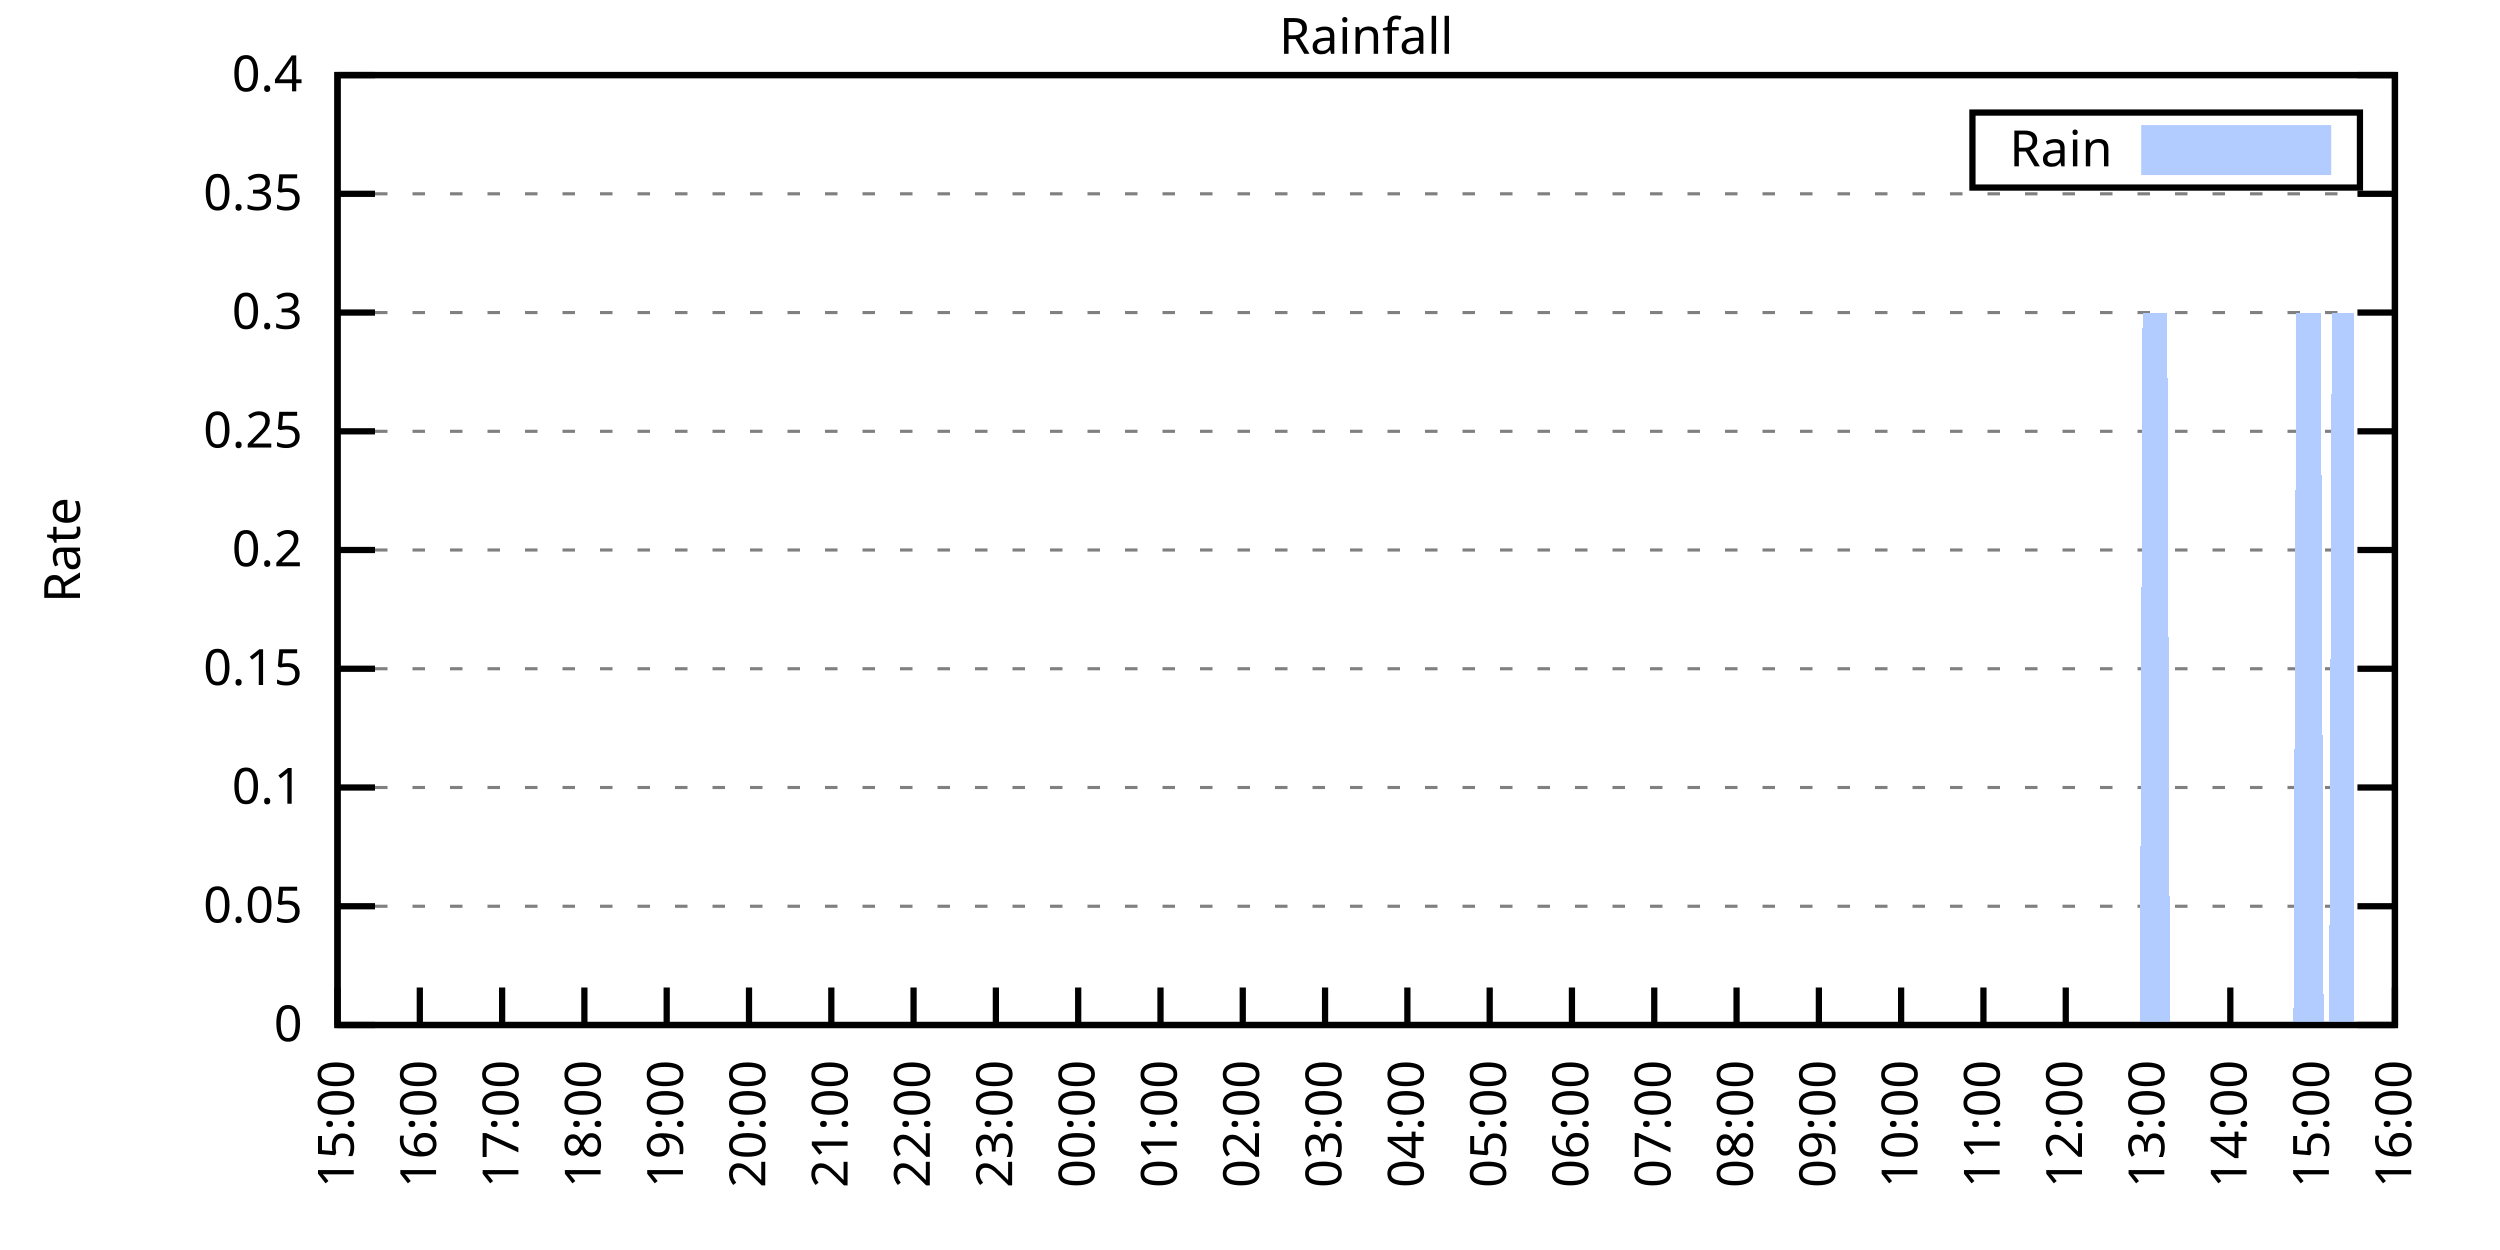
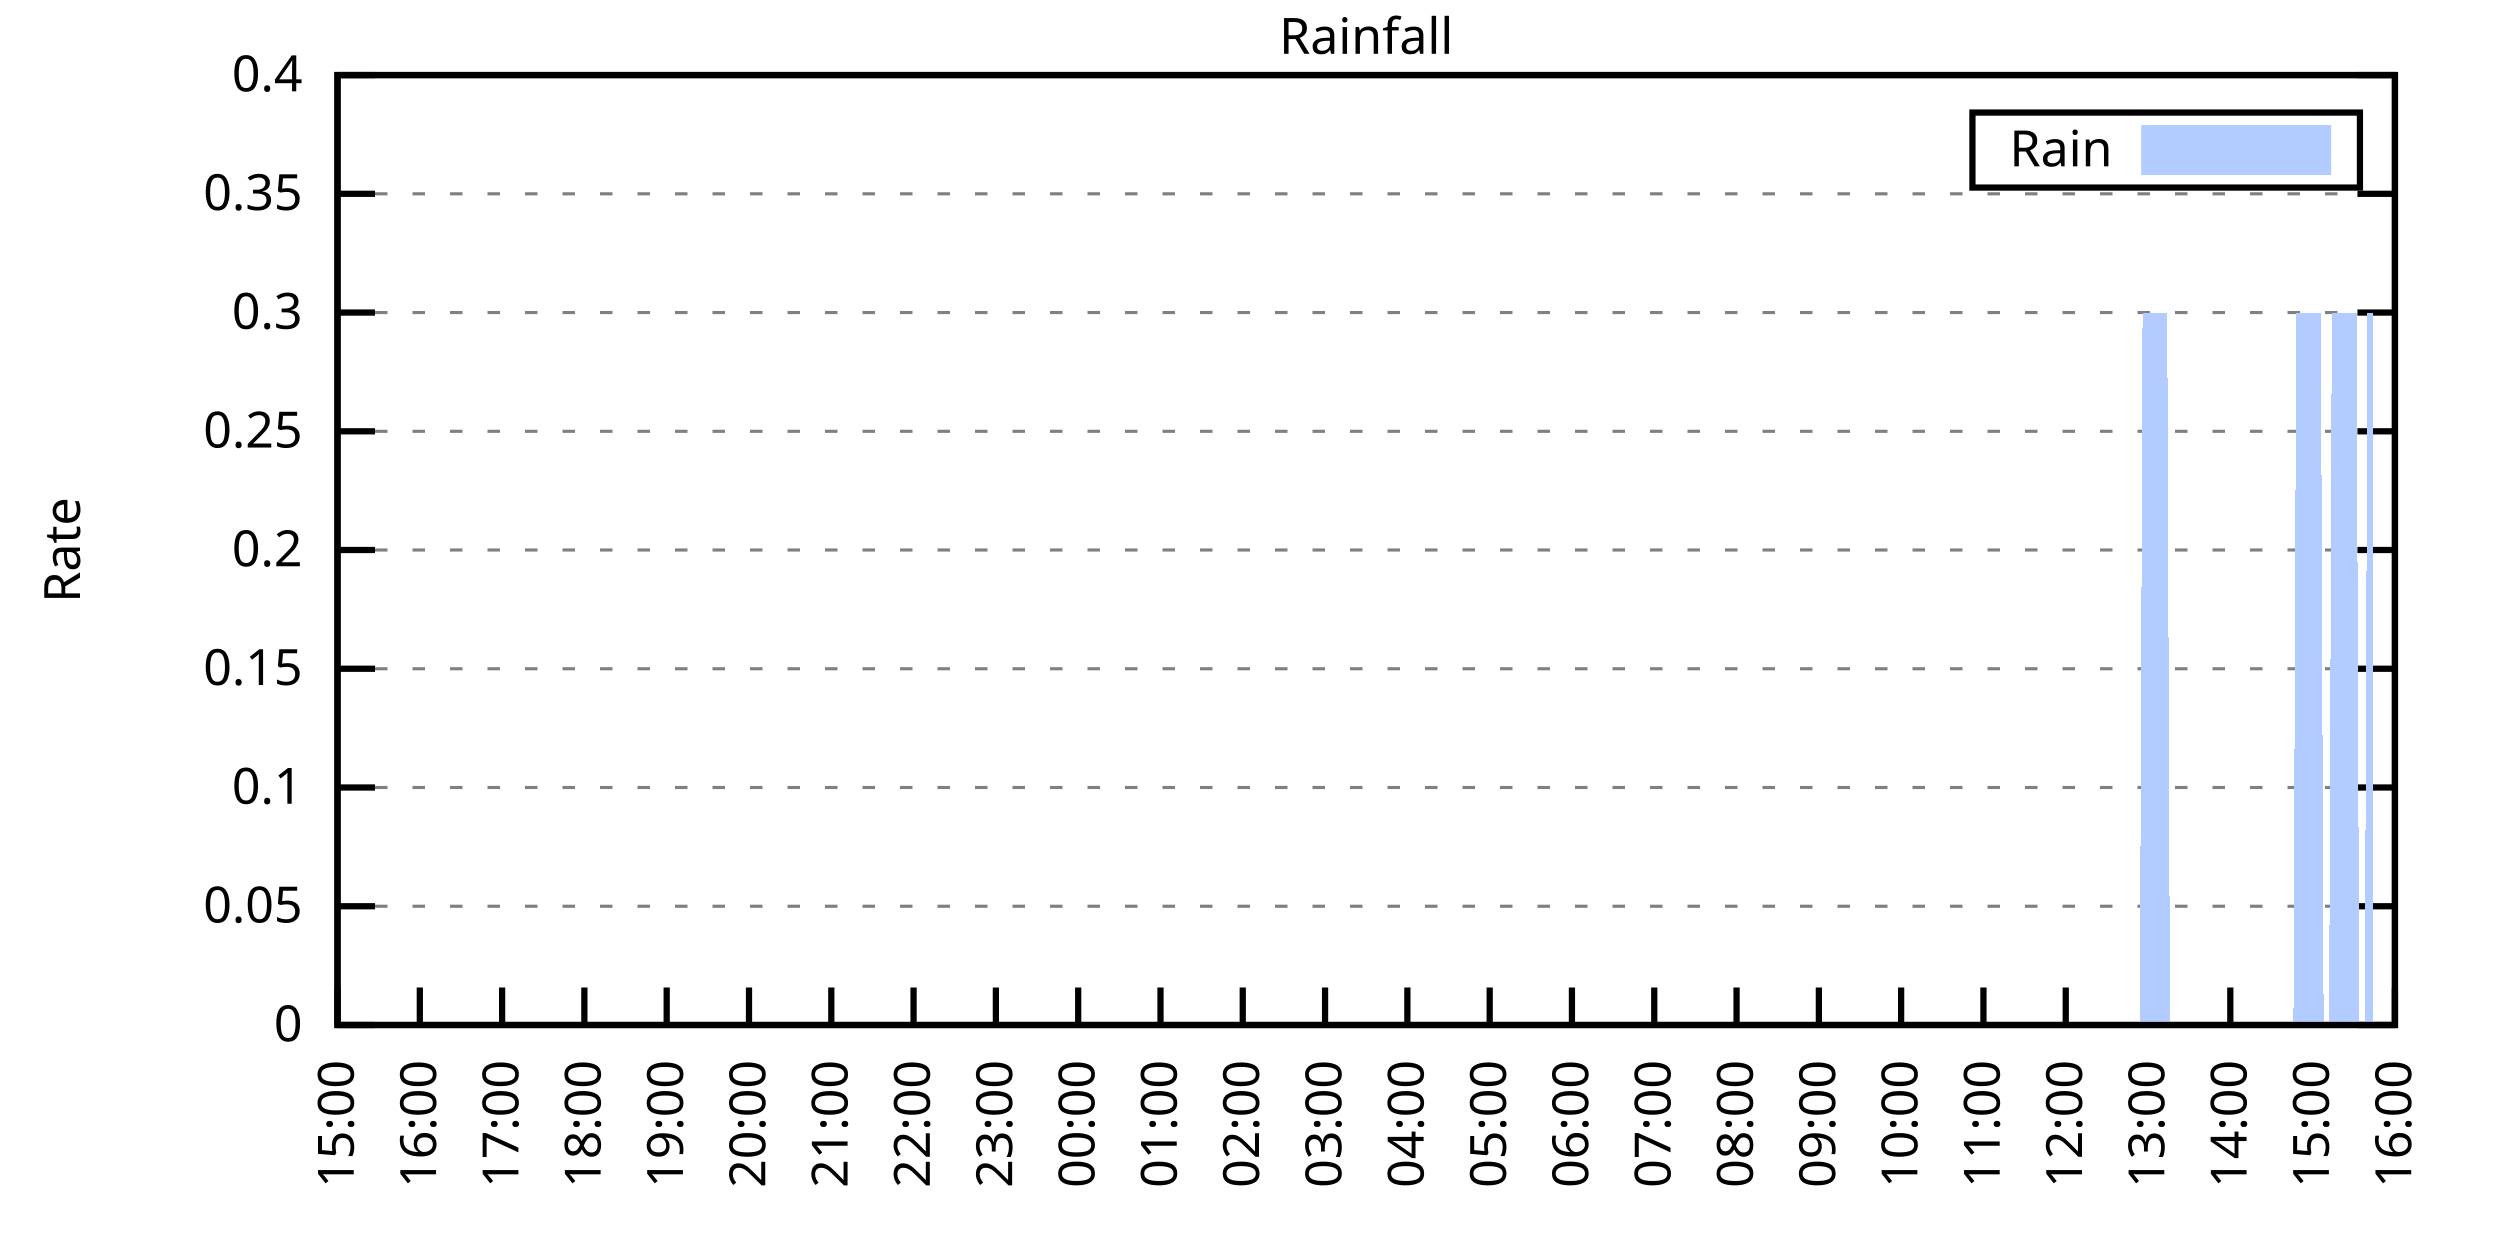
<svg xmlns="http://www.w3.org/2000/svg" xmlns:xlink="http://www.w3.org/1999/xlink" width="400" height="200" viewBox="0 0 400 200">
  <g id="gnuplot_canvas">
    <rect x="0" y="0" width="400" height="200" fill="none" />
    <defs>
      <circle id="gpDot" r="0.5" stroke-width="0.5" stroke="currentColor" />
      <path id="gpPt0" stroke-width="0.333" stroke="currentColor" d="M-1,0 h2 M0,-1 v2" />
      <path id="gpPt1" stroke-width="0.333" stroke="currentColor" d="M-1,-1 L1,1 M1,-1 L-1,1" />
      <path id="gpPt2" stroke-width="0.333" stroke="currentColor" d="M-1,0 L1,0 M0,-1 L0,1 M-1,-1 L1,1 M-1,1 L1,-1" />
      <rect id="gpPt3" stroke-width="0.333" stroke="currentColor" x="-1" y="-1" width="2" height="2" />
      <rect id="gpPt4" stroke-width="0.333" stroke="currentColor" fill="currentColor" x="-1" y="-1" width="2" height="2" />
      <circle id="gpPt5" stroke-width="0.333" stroke="currentColor" cx="0" cy="0" r="1" />
      <use xlink:href="#gpPt5" id="gpPt6" fill="currentColor" stroke="none" />
      <path id="gpPt7" stroke-width="0.333" stroke="currentColor" d="M0,-1.33 L-1.33,0.67 L1.33,0.67 z" />
      <use xlink:href="#gpPt7" id="gpPt8" fill="currentColor" stroke="none" />
      <use xlink:href="#gpPt7" id="gpPt9" stroke="currentColor" transform="rotate(180)" />
      <use xlink:href="#gpPt9" id="gpPt10" fill="currentColor" stroke="none" />
      <use xlink:href="#gpPt3" id="gpPt11" stroke="currentColor" transform="rotate(45)" />
      <use xlink:href="#gpPt11" id="gpPt12" fill="currentColor" stroke="none" />
      <path id="gpPt13" stroke-width="0.333" stroke="currentColor" d="M0,1.330 L1.265,0.411 L0.782,-1.067 L-0.782,-1.076 L-1.265,0.411 z" />
      <use xlink:href="#gpPt13" id="gpPt14" fill="currentColor" stroke="none" />
      <filter id="textbox" filterUnits="objectBoundingBox" x="0" y="0" height="1" width="1">
        <feFlood flood-color="white" flood-opacity="1" result="bgnd" />
        <feComposite in="SourceGraphic" in2="bgnd" operator="atop" />
      </filter>
      <filter id="greybox" filterUnits="objectBoundingBox" x="0" y="0" height="1" width="1">
        <feFlood flood-color="lightgrey" flood-opacity="1" result="grey" />
        <feComposite in="SourceGraphic" in2="grey" operator="atop" />
      </filter>
    </defs>
    <g fill="none" color="white" stroke="currentColor" stroke-width="1.00" stroke-linecap="butt" stroke-linejoin="miter">
</g>
    <g fill="none" color="black" stroke="currentColor" stroke-width="1.00" stroke-linecap="butt" stroke-linejoin="miter">
      <g stroke="none" shape-rendering="crispEdges">
        <polygon fill="rgb(255, 255, 255)" points="54.00,164.00 383.18,164.00 383.18,12.02 54.00,12.02 " />
      </g>
    </g>
    <g fill="none" color="black" stroke="currentColor" stroke-width="1.00" stroke-linecap="butt" stroke-linejoin="miter">
</g>
    <g fill="none" color="black" stroke="black" stroke-width="0.50" stroke-linecap="butt" stroke-linejoin="miter">
</g>
    <g fill="none" color="gray" stroke="currentColor" stroke-width="0.50" stroke-linecap="butt" stroke-linejoin="miter">
      <path stroke="gray" stroke-dasharray="2,4" class="gridline" d="M54.00,164.00 L383.19,164.00  " />
    </g>
    <g fill="none" color="gray" stroke="gray" stroke-width="1.00" stroke-linecap="butt" stroke-linejoin="miter">
</g>
    <g fill="none" color="black" stroke="currentColor" stroke-width="1.00" stroke-linecap="butt" stroke-linejoin="miter">
      <path stroke="black" d="M54.00,164.00 L60.00,164.00 M383.19,164.00 L377.19,164.00  " />
      <g transform="translate(48.40,166.60)" stroke="none" fill="black" font-family="Sans" font-size="8.00" text-anchor="end">
        <text>
          <tspan font-family="Sans"> 0</tspan>
        </text>
      </g>
    </g>
    <g fill="none" color="black" stroke="currentColor" stroke-width="1.00" stroke-linecap="butt" stroke-linejoin="miter">
</g>
    <g fill="none" color="black" stroke="black" stroke-width="0.50" stroke-linecap="butt" stroke-linejoin="miter">
</g>
    <g fill="none" color="gray" stroke="currentColor" stroke-width="0.50" stroke-linecap="butt" stroke-linejoin="miter">
      <path stroke="gray" stroke-dasharray="2,4" class="gridline" d="M54.00,145.00 L383.19,145.00  " />
    </g>
    <g fill="none" color="gray" stroke="gray" stroke-width="1.00" stroke-linecap="butt" stroke-linejoin="miter">
</g>
    <g fill="none" color="black" stroke="currentColor" stroke-width="1.00" stroke-linecap="butt" stroke-linejoin="miter">
      <path stroke="black" d="M54.00,145.00 L60.00,145.00 M383.19,145.00 L377.19,145.00  " />
      <g transform="translate(48.40,147.60)" stroke="none" fill="black" font-family="Sans" font-size="8.00" text-anchor="end">
        <text>
          <tspan font-family="Sans"> 0.05</tspan>
        </text>
      </g>
    </g>
    <g fill="none" color="black" stroke="currentColor" stroke-width="1.00" stroke-linecap="butt" stroke-linejoin="miter">
</g>
    <g fill="none" color="black" stroke="black" stroke-width="0.50" stroke-linecap="butt" stroke-linejoin="miter">
</g>
    <g fill="none" color="gray" stroke="currentColor" stroke-width="0.50" stroke-linecap="butt" stroke-linejoin="miter">
      <path stroke="gray" stroke-dasharray="2,4" class="gridline" d="M54.00,126.00 L383.19,126.00  " />
    </g>
    <g fill="none" color="gray" stroke="gray" stroke-width="1.00" stroke-linecap="butt" stroke-linejoin="miter">
</g>
    <g fill="none" color="black" stroke="currentColor" stroke-width="1.00" stroke-linecap="butt" stroke-linejoin="miter">
      <path stroke="black" d="M54.00,126.00 L60.00,126.00 M383.19,126.00 L377.19,126.00  " />
      <g transform="translate(48.40,128.60)" stroke="none" fill="black" font-family="Sans" font-size="8.00" text-anchor="end">
        <text>
          <tspan font-family="Sans"> 0.1</tspan>
        </text>
      </g>
    </g>
    <g fill="none" color="black" stroke="currentColor" stroke-width="1.00" stroke-linecap="butt" stroke-linejoin="miter">
</g>
    <g fill="none" color="black" stroke="black" stroke-width="0.50" stroke-linecap="butt" stroke-linejoin="miter">
</g>
    <g fill="none" color="gray" stroke="currentColor" stroke-width="0.50" stroke-linecap="butt" stroke-linejoin="miter">
      <path stroke="gray" stroke-dasharray="2,4" class="gridline" d="M54.00,107.00 L383.19,107.00  " />
    </g>
    <g fill="none" color="gray" stroke="gray" stroke-width="1.00" stroke-linecap="butt" stroke-linejoin="miter">
</g>
    <g fill="none" color="black" stroke="currentColor" stroke-width="1.00" stroke-linecap="butt" stroke-linejoin="miter">
      <path stroke="black" d="M54.00,107.00 L60.00,107.00 M383.19,107.00 L377.19,107.00  " />
      <g transform="translate(48.40,109.60)" stroke="none" fill="black" font-family="Sans" font-size="8.00" text-anchor="end">
        <text>
          <tspan font-family="Sans"> 0.15</tspan>
        </text>
      </g>
    </g>
    <g fill="none" color="black" stroke="currentColor" stroke-width="1.00" stroke-linecap="butt" stroke-linejoin="miter">
</g>
    <g fill="none" color="black" stroke="black" stroke-width="0.50" stroke-linecap="butt" stroke-linejoin="miter">
</g>
    <g fill="none" color="gray" stroke="currentColor" stroke-width="0.50" stroke-linecap="butt" stroke-linejoin="miter">
      <path stroke="gray" stroke-dasharray="2,4" class="gridline" d="M54.00,88.00 L383.19,88.00  " />
    </g>
    <g fill="none" color="gray" stroke="gray" stroke-width="1.00" stroke-linecap="butt" stroke-linejoin="miter">
</g>
    <g fill="none" color="black" stroke="currentColor" stroke-width="1.00" stroke-linecap="butt" stroke-linejoin="miter">
      <path stroke="black" d="M54.00,88.00 L60.00,88.00 M383.19,88.00 L377.19,88.00  " />
      <g transform="translate(48.40,90.60)" stroke="none" fill="black" font-family="Sans" font-size="8.00" text-anchor="end">
        <text>
          <tspan font-family="Sans"> 0.2</tspan>
        </text>
      </g>
    </g>
    <g fill="none" color="black" stroke="currentColor" stroke-width="1.00" stroke-linecap="butt" stroke-linejoin="miter">
</g>
    <g fill="none" color="black" stroke="black" stroke-width="0.50" stroke-linecap="butt" stroke-linejoin="miter">
</g>
    <g fill="none" color="gray" stroke="currentColor" stroke-width="0.50" stroke-linecap="butt" stroke-linejoin="miter">
      <path stroke="gray" stroke-dasharray="2,4" class="gridline" d="M54.00,69.01 L383.19,69.01  " />
    </g>
    <g fill="none" color="gray" stroke="gray" stroke-width="1.00" stroke-linecap="butt" stroke-linejoin="miter">
</g>
    <g fill="none" color="black" stroke="currentColor" stroke-width="1.00" stroke-linecap="butt" stroke-linejoin="miter">
      <path stroke="black" d="M54.00,69.01 L60.00,69.01 M383.19,69.01 L377.19,69.01  " />
      <g transform="translate(48.40,71.61)" stroke="none" fill="black" font-family="Sans" font-size="8.00" text-anchor="end">
        <text>
          <tspan font-family="Sans"> 0.25</tspan>
        </text>
      </g>
    </g>
    <g fill="none" color="black" stroke="currentColor" stroke-width="1.00" stroke-linecap="butt" stroke-linejoin="miter">
</g>
    <g fill="none" color="black" stroke="black" stroke-width="0.50" stroke-linecap="butt" stroke-linejoin="miter">
</g>
    <g fill="none" color="gray" stroke="currentColor" stroke-width="0.50" stroke-linecap="butt" stroke-linejoin="miter">
      <path stroke="gray" stroke-dasharray="2,4" class="gridline" d="M54.00,50.01 L383.19,50.01  " />
    </g>
    <g fill="none" color="gray" stroke="gray" stroke-width="1.00" stroke-linecap="butt" stroke-linejoin="miter">
</g>
    <g fill="none" color="black" stroke="currentColor" stroke-width="1.00" stroke-linecap="butt" stroke-linejoin="miter">
      <path stroke="black" d="M54.00,50.01 L60.00,50.01 M383.19,50.01 L377.19,50.01  " />
      <g transform="translate(48.40,52.61)" stroke="none" fill="black" font-family="Sans" font-size="8.00" text-anchor="end">
        <text>
          <tspan font-family="Sans"> 0.3</tspan>
        </text>
      </g>
    </g>
    <g fill="none" color="black" stroke="currentColor" stroke-width="1.00" stroke-linecap="butt" stroke-linejoin="miter">
</g>
    <g fill="none" color="black" stroke="black" stroke-width="0.50" stroke-linecap="butt" stroke-linejoin="miter">
</g>
    <g fill="none" color="gray" stroke="currentColor" stroke-width="0.50" stroke-linecap="butt" stroke-linejoin="miter">
      <path stroke="gray" stroke-dasharray="2,4" class="gridline" d="M54.00,31.01 L383.19,31.01  " />
    </g>
    <g fill="none" color="gray" stroke="gray" stroke-width="1.00" stroke-linecap="butt" stroke-linejoin="miter">
</g>
    <g fill="none" color="black" stroke="currentColor" stroke-width="1.00" stroke-linecap="butt" stroke-linejoin="miter">
      <path stroke="black" d="M54.00,31.01 L60.00,31.01 M383.19,31.01 L377.19,31.01  " />
      <g transform="translate(48.40,33.61)" stroke="none" fill="black" font-family="Sans" font-size="8.00" text-anchor="end">
        <text>
          <tspan font-family="Sans"> 0.35</tspan>
        </text>
      </g>
    </g>
    <g fill="none" color="black" stroke="currentColor" stroke-width="1.00" stroke-linecap="butt" stroke-linejoin="miter">
</g>
    <g fill="none" color="black" stroke="black" stroke-width="0.50" stroke-linecap="butt" stroke-linejoin="miter">
</g>
    <g fill="none" color="gray" stroke="currentColor" stroke-width="0.50" stroke-linecap="butt" stroke-linejoin="miter">
      <path stroke="gray" stroke-dasharray="2,4" class="gridline" d="M54.00,12.01 L383.19,12.01  " />
    </g>
    <g fill="none" color="gray" stroke="gray" stroke-width="1.00" stroke-linecap="butt" stroke-linejoin="miter">
</g>
    <g fill="none" color="black" stroke="currentColor" stroke-width="1.00" stroke-linecap="butt" stroke-linejoin="miter">
      <path stroke="black" d="M54.00,12.01 L60.00,12.01 M383.19,12.01 L377.19,12.01  " />
      <g transform="translate(48.40,14.61)" stroke="none" fill="black" font-family="Sans" font-size="8.00" text-anchor="end">
        <text>
          <tspan font-family="Sans"> 0.4</tspan>
        </text>
      </g>
    </g>
    <g fill="none" color="black" stroke="currentColor" stroke-width="1.00" stroke-linecap="butt" stroke-linejoin="miter">
      <path stroke="black" d="M54.00,164.00 L54.00,158.00  " />
      <g transform="translate(56.60,169.60) rotate(270.00)" stroke="none" fill="black" font-family="Sans" font-size="8.00" text-anchor="end">
        <text>
          <tspan font-family="Sans">15:00</tspan>
        </text>
      </g>
    </g>
    <g fill="none" color="black" stroke="currentColor" stroke-width="1.00" stroke-linecap="butt" stroke-linejoin="miter">
      <path stroke="black" d="M67.17,164.00 L67.17,158.00  " />
      <g transform="translate(69.77,169.60) rotate(270.00)" stroke="none" fill="black" font-family="Sans" font-size="8.00" text-anchor="end">
        <text>
          <tspan font-family="Sans">16:00</tspan>
        </text>
      </g>
    </g>
    <g fill="none" color="black" stroke="currentColor" stroke-width="1.00" stroke-linecap="butt" stroke-linejoin="miter">
      <path stroke="black" d="M80.34,164.00 L80.34,158.00  " />
      <g transform="translate(82.94,169.60) rotate(270.00)" stroke="none" fill="black" font-family="Sans" font-size="8.00" text-anchor="end">
        <text>
          <tspan font-family="Sans">17:00</tspan>
        </text>
      </g>
    </g>
    <g fill="none" color="black" stroke="currentColor" stroke-width="1.00" stroke-linecap="butt" stroke-linejoin="miter">
      <path stroke="black" d="M93.50,164.00 L93.50,158.00  " />
      <g transform="translate(96.10,169.60) rotate(270.00)" stroke="none" fill="black" font-family="Sans" font-size="8.00" text-anchor="end">
        <text>
          <tspan font-family="Sans">18:00</tspan>
        </text>
      </g>
    </g>
    <g fill="none" color="black" stroke="currentColor" stroke-width="1.00" stroke-linecap="butt" stroke-linejoin="miter">
      <path stroke="black" d="M106.67,164.00 L106.67,158.00  " />
      <g transform="translate(109.27,169.60) rotate(270.00)" stroke="none" fill="black" font-family="Sans" font-size="8.00" text-anchor="end">
        <text>
          <tspan font-family="Sans">19:00</tspan>
        </text>
      </g>
    </g>
    <g fill="none" color="black" stroke="currentColor" stroke-width="1.00" stroke-linecap="butt" stroke-linejoin="miter">
      <path stroke="black" d="M119.84,164.00 L119.84,158.00  " />
      <g transform="translate(122.44,169.60) rotate(270.00)" stroke="none" fill="black" font-family="Sans" font-size="8.00" text-anchor="end">
        <text>
          <tspan font-family="Sans">20:00</tspan>
        </text>
      </g>
    </g>
    <g fill="none" color="black" stroke="currentColor" stroke-width="1.00" stroke-linecap="butt" stroke-linejoin="miter">
      <path stroke="black" d="M133.01,164.00 L133.01,158.00  " />
      <g transform="translate(135.61,169.60) rotate(270.00)" stroke="none" fill="black" font-family="Sans" font-size="8.00" text-anchor="end">
        <text>
          <tspan font-family="Sans">21:00</tspan>
        </text>
      </g>
    </g>
    <g fill="none" color="black" stroke="currentColor" stroke-width="1.00" stroke-linecap="butt" stroke-linejoin="miter">
      <path stroke="black" d="M146.17,164.00 L146.17,158.00  " />
      <g transform="translate(148.77,169.60) rotate(270.00)" stroke="none" fill="black" font-family="Sans" font-size="8.00" text-anchor="end">
        <text>
          <tspan font-family="Sans">22:00</tspan>
        </text>
      </g>
    </g>
    <g fill="none" color="black" stroke="currentColor" stroke-width="1.00" stroke-linecap="butt" stroke-linejoin="miter">
      <path stroke="black" d="M159.34,164.00 L159.34,158.00  " />
      <g transform="translate(161.94,169.60) rotate(270.00)" stroke="none" fill="black" font-family="Sans" font-size="8.00" text-anchor="end">
        <text>
          <tspan font-family="Sans">23:00</tspan>
        </text>
      </g>
    </g>
    <g fill="none" color="black" stroke="currentColor" stroke-width="1.00" stroke-linecap="butt" stroke-linejoin="miter">
      <path stroke="black" d="M172.51,164.00 L172.51,158.00  " />
      <g transform="translate(175.11,169.60) rotate(270.00)" stroke="none" fill="black" font-family="Sans" font-size="8.00" text-anchor="end">
        <text>
          <tspan font-family="Sans">00:00</tspan>
        </text>
      </g>
    </g>
    <g fill="none" color="black" stroke="currentColor" stroke-width="1.00" stroke-linecap="butt" stroke-linejoin="miter">
      <path stroke="black" d="M185.68,164.00 L185.68,158.00  " />
      <g transform="translate(188.28,169.60) rotate(270.00)" stroke="none" fill="black" font-family="Sans" font-size="8.00" text-anchor="end">
        <text>
          <tspan font-family="Sans">01:00</tspan>
        </text>
      </g>
    </g>
    <g fill="none" color="black" stroke="currentColor" stroke-width="1.00" stroke-linecap="butt" stroke-linejoin="miter">
      <path stroke="black" d="M198.84,164.00 L198.84,158.00  " />
      <g transform="translate(201.44,169.60) rotate(270.00)" stroke="none" fill="black" font-family="Sans" font-size="8.00" text-anchor="end">
        <text>
          <tspan font-family="Sans">02:00</tspan>
        </text>
      </g>
    </g>
    <g fill="none" color="black" stroke="currentColor" stroke-width="1.00" stroke-linecap="butt" stroke-linejoin="miter">
      <path stroke="black" d="M212.01,164.00 L212.01,158.00  " />
      <g transform="translate(214.61,169.60) rotate(270.00)" stroke="none" fill="black" font-family="Sans" font-size="8.00" text-anchor="end">
        <text>
          <tspan font-family="Sans">03:00</tspan>
        </text>
      </g>
    </g>
    <g fill="none" color="black" stroke="currentColor" stroke-width="1.00" stroke-linecap="butt" stroke-linejoin="miter">
      <path stroke="black" d="M225.18,164.00 L225.18,158.00  " />
      <g transform="translate(227.78,169.60) rotate(270.00)" stroke="none" fill="black" font-family="Sans" font-size="8.00" text-anchor="end">
        <text>
          <tspan font-family="Sans">04:00</tspan>
        </text>
      </g>
    </g>
    <g fill="none" color="black" stroke="currentColor" stroke-width="1.00" stroke-linecap="butt" stroke-linejoin="miter">
      <path stroke="black" d="M238.35,164.00 L238.35,158.00  " />
      <g transform="translate(240.95,169.60) rotate(270.00)" stroke="none" fill="black" font-family="Sans" font-size="8.00" text-anchor="end">
        <text>
          <tspan font-family="Sans">05:00</tspan>
        </text>
      </g>
    </g>
    <g fill="none" color="black" stroke="currentColor" stroke-width="1.00" stroke-linecap="butt" stroke-linejoin="miter">
      <path stroke="black" d="M251.51,164.00 L251.51,158.00  " />
      <g transform="translate(254.11,169.60) rotate(270.00)" stroke="none" fill="black" font-family="Sans" font-size="8.00" text-anchor="end">
        <text>
          <tspan font-family="Sans">06:00</tspan>
        </text>
      </g>
    </g>
    <g fill="none" color="black" stroke="currentColor" stroke-width="1.00" stroke-linecap="butt" stroke-linejoin="miter">
      <path stroke="black" d="M264.68,164.00 L264.68,158.00  " />
      <g transform="translate(267.28,169.60) rotate(270.00)" stroke="none" fill="black" font-family="Sans" font-size="8.00" text-anchor="end">
        <text>
          <tspan font-family="Sans">07:00</tspan>
        </text>
      </g>
    </g>
    <g fill="none" color="black" stroke="currentColor" stroke-width="1.00" stroke-linecap="butt" stroke-linejoin="miter">
      <path stroke="black" d="M277.85,164.00 L277.85,158.00  " />
      <g transform="translate(280.45,169.60) rotate(270.00)" stroke="none" fill="black" font-family="Sans" font-size="8.00" text-anchor="end">
        <text>
          <tspan font-family="Sans">08:00</tspan>
        </text>
      </g>
    </g>
    <g fill="none" color="black" stroke="currentColor" stroke-width="1.00" stroke-linecap="butt" stroke-linejoin="miter">
      <path stroke="black" d="M291.02,164.00 L291.02,158.00  " />
      <g transform="translate(293.62,169.60) rotate(270.00)" stroke="none" fill="black" font-family="Sans" font-size="8.00" text-anchor="end">
        <text>
          <tspan font-family="Sans">09:00</tspan>
        </text>
      </g>
    </g>
    <g fill="none" color="black" stroke="currentColor" stroke-width="1.00" stroke-linecap="butt" stroke-linejoin="miter">
      <path stroke="black" d="M304.18,164.00 L304.18,158.00  " />
      <g transform="translate(306.78,169.60) rotate(270.00)" stroke="none" fill="black" font-family="Sans" font-size="8.00" text-anchor="end">
        <text>
          <tspan font-family="Sans">10:00</tspan>
        </text>
      </g>
    </g>
    <g fill="none" color="black" stroke="currentColor" stroke-width="1.00" stroke-linecap="butt" stroke-linejoin="miter">
      <path stroke="black" d="M317.35,164.00 L317.35,158.00  " />
      <g transform="translate(319.95,169.60) rotate(270.00)" stroke="none" fill="black" font-family="Sans" font-size="8.00" text-anchor="end">
        <text>
          <tspan font-family="Sans">11:00</tspan>
        </text>
      </g>
    </g>
    <g fill="none" color="black" stroke="currentColor" stroke-width="1.00" stroke-linecap="butt" stroke-linejoin="miter">
      <path stroke="black" d="M330.52,164.00 L330.52,158.00  " />
      <g transform="translate(333.12,169.60) rotate(270.00)" stroke="none" fill="black" font-family="Sans" font-size="8.00" text-anchor="end">
        <text>
          <tspan font-family="Sans">12:00</tspan>
        </text>
      </g>
    </g>
    <g fill="none" color="black" stroke="currentColor" stroke-width="1.00" stroke-linecap="butt" stroke-linejoin="miter">
      <path stroke="black" d="M343.69,164.00 L343.69,158.00  " />
      <g transform="translate(346.29,169.60) rotate(270.00)" stroke="none" fill="black" font-family="Sans" font-size="8.00" text-anchor="end">
        <text>
          <tspan font-family="Sans">13:00</tspan>
        </text>
      </g>
    </g>
    <g fill="none" color="black" stroke="currentColor" stroke-width="1.00" stroke-linecap="butt" stroke-linejoin="miter">
      <path stroke="black" d="M356.85,164.00 L356.85,158.00  " />
      <g transform="translate(359.45,169.60) rotate(270.00)" stroke="none" fill="black" font-family="Sans" font-size="8.00" text-anchor="end">
        <text>
          <tspan font-family="Sans">14:00</tspan>
        </text>
      </g>
    </g>
    <g fill="none" color="black" stroke="currentColor" stroke-width="1.00" stroke-linecap="butt" stroke-linejoin="miter">
      <path stroke="black" d="M370.02,164.00 L370.02,158.00  " />
      <g transform="translate(372.62,169.60) rotate(270.00)" stroke="none" fill="black" font-family="Sans" font-size="8.00" text-anchor="end">
        <text>
          <tspan font-family="Sans">15:00</tspan>
        </text>
      </g>
    </g>
    <g fill="none" color="black" stroke="currentColor" stroke-width="1.00" stroke-linecap="butt" stroke-linejoin="miter">
      <path stroke="black" d="M383.19,164.00 L383.19,158.00  " />
      <g transform="translate(385.79,169.60) rotate(270.00)" stroke="none" fill="black" font-family="Sans" font-size="8.00" text-anchor="end">
        <text>
          <tspan font-family="Sans">16:00</tspan>
        </text>
      </g>
    </g>
    <g fill="none" color="black" stroke="currentColor" stroke-width="1.00" stroke-linecap="butt" stroke-linejoin="miter">
</g>
    <g fill="none" color="black" stroke="currentColor" stroke-width="1.00" stroke-linecap="butt" stroke-linejoin="miter">
      <path stroke="black" d="M54.00,12.01 L54.00,164.00 L383.19,164.00 L383.19,12.01 L54.00,12.01 Z  " />
    </g>
    <g fill="none" color="black" stroke="currentColor" stroke-width="1.00" stroke-linecap="butt" stroke-linejoin="miter">
</g>
    <g fill="none" color="black" stroke="currentColor" stroke-width="1.00" stroke-linecap="butt" stroke-linejoin="miter">
      <path stroke="black" d="M315.59,30.01 L315.59,18.01 L377.59,18.01 L377.59,30.01 L315.59,30.01 Z  " />
    </g>
    <g id="Rainfall_plot_1">
      <g fill="none" color="white" stroke="black" stroke-width="2.00" stroke-linecap="butt" stroke-linejoin="miter">
</g>
      <g fill="none" color="black" stroke="currentColor" stroke-width="2.00" stroke-linecap="butt" stroke-linejoin="miter">
        <g transform="translate(337.99,26.61)" stroke="none" fill="black" font-family="Sans" font-size="8.00" text-anchor="end">
          <text>
            <tspan font-family="Sans">Rain</tspan>
          </text>
        </g>
      </g>
      <g fill="none" color="black" stroke="currentColor" stroke-width="2.00" stroke-linecap="butt" stroke-linejoin="miter">
        <g stroke="none" shape-rendering="crispEdges">
          <polygon fill="rgb(178, 204, 255)" points="343.59,27.01 371.99,27.01 371.99,21.01 343.59,21.01 " />
        </g>
        <path stroke="rgb(178, 204, 255)" d="M343.59,27.01 L371.99,27.01 L371.99,21.01 L343.59,21.01 L343.59,27.01 Z  " />
      </g>
      <g fill="none" color="black" stroke="currentColor" stroke-width="2.00" stroke-linecap="butt" stroke-linejoin="miter">
        <g stroke="none" shape-rendering="crispEdges">
-           <polygon fill="rgb(178, 204, 255)" points="61.02,164.00 61.46,164.00 61.90,164.00 62.34,164.00 62.78,164.00 63.22,164.00 63.66,164.00 64.10,164.00 64.53,164.00 64.97,164.00 65.41,164.00 65.85,164.00 66.29,164.00 66.73,164.00 67.17,164.00 67.61,164.00 68.05,164.00 68.48,164.00 68.92,164.00 69.36,164.00 69.80,164.00 70.24,164.00 70.68,164.00 71.12,164.00 71.56,164.00 72.00,164.00 72.43,164.00 72.87,164.00 73.31,164.00 73.75,164.00 74.19,164.00 74.63,164.00 75.07,164.00 75.51,164.00 75.95,164.00 76.38,164.00 76.82,164.00 77.26,164.00 77.70,164.00 78.14,164.00 78.58,164.00 79.02,164.00 79.46,164.00 79.90,164.00 80.34,164.00 80.77,164.00 81.21,164.00 81.65,164.00 82.09,164.00 82.53,164.00 82.97,164.00 83.41,164.00 83.85,164.00 84.29,164.00 84.72,164.00 85.16,164.00 85.60,164.00 86.04,164.00 86.48,164.00 86.92,164.00 87.36,164.00 87.80,164.00 88.24,164.00 88.67,164.00 89.11,164.00 89.55,164.00 89.99,164.00 90.43,164.00 90.87,164.00 91.31,164.00 91.75,164.00 92.19,164.00 92.62,164.00 93.06,164.00 93.50,164.00 93.94,164.00 94.38,164.00 94.82,164.00 95.26,164.00 95.70,164.00 96.14,164.00 96.58,164.00 97.01,164.00 97.45,164.00 97.89,164.00 98.33,164.00 98.77,164.00 99.21,164.00 99.65,164.00 100.09,164.00 100.53,164.00 100.96,164.00 101.40,164.00 101.84,164.00 102.28,164.00 102.72,164.00 103.16,164.00 103.60,164.00 104.04,164.00 104.48,164.00 104.91,164.00 105.35,164.00 105.79,164.00 106.23,164.00 106.67,164.00 107.11,164.00 107.55,164.00 107.99,164.00 108.43,164.00 108.87,164.00 109.30,164.00 109.74,164.00 110.18,164.00 110.62,164.00 111.06,164.00 111.50,164.00 111.94,164.00 112.38,164.00 112.82,164.00 113.25,164.00 113.69,164.00 114.13,164.00 114.57,164.00 115.01,164.00 115.45,164.00 115.89,164.00 116.33,164.00 116.77,164.00 117.20,164.00 117.64,164.00 118.08,164.00 118.52,164.00 118.96,164.00 119.40,164.00 119.84,164.00 120.28,164.00 120.72,164.00 121.15,164.00 121.59,164.00 122.03,164.00 122.47,164.00 122.91,164.00 123.35,164.00 123.79,164.00 124.23,164.00 124.67,164.00 125.11,164.00 125.54,164.00 125.98,164.00 126.42,164.00 126.86,164.00 127.30,164.00 127.74,164.00 128.18,164.00 128.62,164.00 129.06,164.00 129.49,164.00 129.93,164.00 130.37,164.00 130.81,164.00 131.25,164.00 131.69,164.00 132.13,164.00 132.57,164.00 133.01,164.00 133.44,164.00 133.88,164.00 134.32,164.00 134.76,164.00 135.20,164.00 135.64,164.00 136.08,164.00 136.52,164.00 136.96,164.00 137.39,164.00 137.83,164.00 138.27,164.00 138.71,164.00 139.15,164.00 139.59,164.00 140.03,164.00 140.47,164.00 140.91,164.00 141.35,164.00 141.78,164.00 142.22,164.00 142.66,164.00 143.10,164.00 143.54,164.00 143.98,164.00 144.42,164.00 144.86,164.00 145.30,164.00 145.73,164.00 146.17,164.00 146.61,164.00 147.05,164.00 147.49,164.00 147.93,164.00 148.37,164.00 148.81,164.00 149.25,164.00 149.68,164.00 150.12,164.00 150.56,164.00 151.00,164.00 151.44,164.00 151.88,164.00 152.32,164.00 152.76,164.00 153.20,164.00 153.63,164.00 154.07,164.00 154.51,164.00 154.95,164.00 155.39,164.00 155.83,164.00 156.27,164.00 156.71,164.00 157.15,164.00 157.59,164.00 158.02,164.00 158.46,164.00 158.90,164.00 159.34,164.00 159.78,164.00 160.22,164.00 160.66,164.00 161.10,164.00 161.54,164.00 161.97,164.00 162.41,164.00 162.85,164.00 163.29,164.00 163.73,164.00 164.17,164.00 164.61,164.00 165.05,164.00 165.49,164.00 165.92,164.00 166.36,164.00 166.80,164.00 167.24,164.00 167.68,164.00 168.12,164.00 168.56,164.00 169.00,164.00 169.44,164.00 169.87,164.00 170.31,164.00 170.75,164.00 171.19,164.00 171.63,164.00 172.07,164.00 172.51,164.00 172.95,164.00 173.39,164.00 173.83,164.00 174.26,164.00 174.70,164.00 175.14,164.00 175.58,164.00 176.02,164.00 176.46,164.00 176.90,164.00 177.34,164.00 177.78,164.00 178.21,164.00 178.65,164.00 179.09,164.00 179.53,164.00 179.97,164.00 180.41,164.00 180.85,164.00 181.29,164.00 181.73,164.00 182.16,164.00 182.60,164.00 183.04,164.00 183.48,164.00 183.92,164.00 184.36,164.00 184.80,164.00 185.24,164.00 185.68,164.00 186.11,164.00 186.55,164.00 186.99,164.00 187.43,164.00 187.87,164.00 188.31,164.00 188.75,164.00 189.19,164.00 189.63,164.00 190.07,164.00 190.50,164.00 190.94,164.00 191.38,164.00 191.82,164.00 192.26,164.00 192.70,164.00 193.14,164.00 193.58,164.00 194.02,164.00 194.45,164.00 194.89,164.00 195.33,164.00 195.77,164.00 196.21,164.00 196.65,164.00 197.09,164.00 197.53,164.00 197.97,164.00 198.40,164.00 198.84,164.00 199.28,164.00 199.72,164.00 200.16,164.00 200.60,164.00 201.04,164.00 201.48,164.00 201.92,164.00 202.35,164.00 202.79,164.00 203.23,164.00 203.67,164.00 204.11,164.00 204.55,164.00 204.99,164.00 205.43,164.00 205.87,164.00 206.31,164.00 206.74,164.00 207.18,164.00 207.62,164.00 208.06,164.00 208.50,164.00 208.94,164.00 209.38,164.00 209.82,164.00 210.26,164.00 210.69,164.00 211.13,164.00 211.57,164.00 212.01,164.00 212.45,164.00 212.89,164.00 213.33,164.00 213.77,164.00 214.21,164.00 214.64,164.00 215.08,164.00 215.52,164.00 215.96,164.00 216.40,164.00 216.84,164.00 217.28,164.00 217.72,164.00 218.16,164.00 218.60,164.00 219.03,164.00 219.47,164.00 219.91,164.00 220.35,164.00 220.79,164.00 221.23,164.00 221.67,164.00 222.11,164.00 222.55,164.00 222.98,164.00 223.42,164.00 223.86,164.00 224.30,164.00 224.74,164.00 225.18,164.00 225.62,164.00 226.06,164.00 226.50,164.00 226.93,164.00 227.37,164.00 227.81,164.00 228.25,164.00 228.69,164.00 229.13,164.00 229.57,164.00 230.01,164.00 230.45,164.00 230.88,164.00 231.32,164.00 231.76,164.00 232.20,164.00 232.64,164.00 233.08,164.00 233.52,164.00 233.96,164.00 234.40,164.00 234.84,164.00 235.27,164.00 235.71,164.00 236.15,164.00 236.59,164.00 237.03,164.00 237.47,164.00 237.91,164.00 238.35,164.00 238.79,164.00 239.22,164.00 239.66,164.00 240.10,164.00 240.54,164.00 240.98,164.00 241.42,164.00 241.86,164.00 242.30,164.00 242.74,164.00 243.17,164.00 243.61,164.00 244.05,164.00 244.49,164.00 244.93,164.00 245.37,164.00 245.81,164.00 246.25,164.00 246.69,164.00 247.12,164.00 247.56,164.00 248.00,164.00 248.44,164.00 248.88,164.00 249.32,164.00 249.76,164.00 250.20,164.00 250.64,164.00 251.08,164.00 251.51,164.00 251.95,164.00 252.39,164.00 252.83,164.00 253.27,164.00 253.71,164.00 254.15,164.00 254.59,164.00 255.03,164.00 255.46,164.00 255.90,164.00 256.34,164.00 256.78,164.00 257.22,164.00 257.66,164.00 258.10,164.00 258.54,164.00 258.98,164.00 259.41,164.00 259.85,164.00 260.29,164.00 260.73,164.00 261.17,164.00 261.61,164.00 262.05,164.00 262.49,164.00 262.93,164.00 263.36,164.00 263.80,164.00 264.24,164.00 264.68,164.00 265.12,164.00 265.56,164.00 266.00,164.00 266.44,164.00 266.88,164.00 267.32,164.00 267.75,164.00 268.19,164.00 268.63,164.00 269.07,164.00 269.51,164.00 269.95,164.00 270.39,164.00 270.83,164.00 271.27,164.00 271.70,164.00 272.14,164.00 272.58,164.00 273.02,164.00 273.46,164.00 273.90,164.00 274.34,164.00 274.78,164.00 275.22,164.00 275.65,164.00 276.09,164.00 276.53,164.00 276.97,164.00 277.41,164.00 277.85,164.00 278.29,164.00 278.73,164.00 279.17,164.00 279.60,164.00 280.04,164.00 280.48,164.00 280.92,164.00 281.36,164.00 281.80,164.00 282.24,164.00 282.68,164.00 283.12,164.00 283.56,164.00 283.99,164.00 284.43,164.00 284.87,164.00 285.31,164.00 285.75,164.00 286.19,164.00 286.63,164.00 287.07,164.00 287.51,164.00 287.94,164.00 288.38,164.00 288.82,164.00 289.26,164.00 289.70,164.00 290.14,164.00 290.58,164.00 291.02,164.00 291.46,164.00 291.89,164.00 292.33,164.00 292.77,164.00 293.21,164.00 293.65,164.00 294.09,164.00 294.53,164.00 294.97,164.00 295.41,164.00 295.84,164.00 296.28,164.00 296.72,164.00 297.16,164.00 297.60,164.00 298.04,164.00 298.48,164.00 298.92,164.00 299.36,164.00 299.80,164.00 300.23,164.00 300.67,164.00 301.11,164.00 301.55,164.00 301.99,164.00 302.43,164.00 302.87,164.00 303.31,164.00 303.75,164.00 304.18,164.00 304.62,164.00 305.06,164.00 305.50,164.00 305.94,164.00 306.38,164.00 306.82,164.00 307.26,164.00 307.70,164.00 308.13,164.00 308.57,164.00 309.01,164.00 309.45,164.00 309.89,164.00 310.33,164.00 310.77,164.00 311.21,164.00 311.65,164.00 312.08,164.00 312.52,164.00 312.96,164.00 313.40,164.00 313.84,164.00 314.28,164.00 314.72,164.00 315.16,164.00 315.60,164.00 316.04,164.00 316.47,164.00 316.91,164.00 317.35,164.00 317.79,164.00 318.23,164.00 318.67,164.00 319.11,164.00 319.55,164.00 319.99,164.00 320.42,164.00 320.86,164.00 321.30,164.00 321.74,164.00 322.18,164.00 322.62,164.00 323.06,164.00 323.50,164.00 323.94,164.00 324.37,164.00 324.81,164.00 325.25,164.00 325.69,164.00 326.13,164.00 326.57,164.00 327.01,164.00 327.45,164.00 327.89,164.00 328.33,164.00 328.76,164.00 329.20,164.00 329.64,164.00 330.08,164.00 330.52,164.00 330.96,164.00 331.40,164.00 331.84,164.00 332.28,164.00 332.71,164.00 333.15,164.00 333.59,164.00 334.03,164.00 334.47,164.00 334.91,164.00 335.35,164.00 335.79,164.00 336.23,164.00 336.66,164.00 337.10,164.00 337.54,164.00 337.98,164.00 338.42,164.00 338.86,164.00 339.30,164.00 339.74,164.00 340.18,164.00 340.61,164.00 341.05,164.00 341.49,164.00 341.93,164.00 342.37,164.00 342.81,50.01 343.25,50.01 343.69,50.01 344.13,50.01 344.57,50.01 345.00,50.01 345.44,50.01 345.88,50.01 346.32,50.01 346.76,50.01 347.20,164.00 347.64,164.00 348.08,164.00 348.52,164.00 348.95,164.00 349.39,164.00 349.83,164.00 350.27,164.00 350.71,164.00 351.15,164.00 351.59,164.00 352.03,164.00 352.47,164.00 352.90,164.00 353.34,164.00 353.78,164.00 354.22,164.00 354.66,164.00 355.10,164.00 355.54,164.00 355.98,164.00 356.42,164.00 356.85,164.00 357.29,164.00 357.73,164.00 358.17,164.00 358.61,164.00 359.05,164.00 359.49,164.00 359.93,164.00 360.37,164.00 360.81,164.00 361.24,164.00 361.68,164.00 362.12,164.00 362.56,164.00 363.00,164.00 363.44,164.00 363.88,164.00 364.32,164.00 364.76,164.00 365.19,164.00 365.63,164.00 366.07,164.00 366.51,164.00 366.95,164.00 367.39,50.01 367.83,50.01 368.27,50.01 368.71,50.01 369.14,50.01 369.58,50.01 370.02,50.01 370.46,50.01 370.90,50.01 371.34,50.01 371.78,164.00 372.22,164.00 372.66,164.00 373.09,50.01 373.53,50.01 373.97,50.01 374.41,50.01 374.85,50.01 375.29,50.01 375.73,50.01 376.17,50.01 376.61,50.01 376.61,164.00 61.02,164.00 " />
+           <polygon fill="rgb(178, 204, 255)" points="64.10,164.00 64.53,164.00 64.97,164.00 65.41,164.00 65.85,164.00 66.29,164.00 66.73,164.00 67.17,164.00 67.61,164.00 68.05,164.00 68.48,164.00 68.92,164.00 69.36,164.00 69.80,164.00 70.24,164.00 70.68,164.00 71.12,164.00 71.56,164.00 72.00,164.00 72.43,164.00 72.87,164.00 73.31,164.00 73.75,164.00 74.19,164.00 74.63,164.00 75.07,164.00 75.51,164.00 75.95,164.00 76.38,164.00 76.82,164.00 77.26,164.00 77.70,164.00 78.14,164.00 78.58,164.00 79.02,164.00 79.46,164.00 79.90,164.00 80.34,164.00 80.77,164.00 81.21,164.00 81.65,164.00 82.09,164.00 82.53,164.00 82.97,164.00 83.41,164.00 83.85,164.00 84.29,164.00 84.72,164.00 85.16,164.00 85.60,164.00 86.04,164.00 86.48,164.00 86.92,164.00 87.36,164.00 87.80,164.00 88.24,164.00 88.67,164.00 89.11,164.00 89.55,164.00 89.99,164.00 90.43,164.00 90.87,164.00 91.31,164.00 91.75,164.00 92.19,164.00 92.62,164.00 93.06,164.00 93.50,164.00 93.94,164.00 94.38,164.00 94.82,164.00 95.26,164.00 95.70,164.00 96.14,164.00 96.58,164.00 97.01,164.00 97.45,164.00 97.89,164.00 98.33,164.00 98.77,164.00 99.21,164.00 99.65,164.00 100.09,164.00 100.53,164.00 100.96,164.00 101.40,164.00 101.84,164.00 102.28,164.00 102.72,164.00 103.16,164.00 103.60,164.00 104.04,164.00 104.48,164.00 104.91,164.00 105.35,164.00 105.79,164.00 106.23,164.00 106.67,164.00 107.11,164.00 107.55,164.00 107.99,164.00 108.43,164.00 108.87,164.00 109.30,164.00 109.74,164.00 110.18,164.00 110.62,164.00 111.06,164.00 111.50,164.00 111.94,164.00 112.38,164.00 112.82,164.00 113.25,164.00 113.69,164.00 114.13,164.00 114.57,164.00 115.01,164.00 115.45,164.00 115.89,164.00 116.33,164.00 116.77,164.00 117.20,164.00 117.64,164.00 118.08,164.00 118.52,164.00 118.96,164.00 119.40,164.00 119.84,164.00 120.28,164.00 120.72,164.00 121.15,164.00 121.59,164.00 122.03,164.00 122.47,164.00 122.91,164.00 123.35,164.00 123.79,164.00 124.23,164.00 124.67,164.00 125.11,164.00 125.54,164.00 125.98,164.00 126.42,164.00 126.86,164.00 127.30,164.00 127.74,164.00 128.18,164.00 128.62,164.00 129.06,164.00 129.49,164.00 129.93,164.00 130.37,164.00 130.81,164.00 131.25,164.00 131.69,164.00 132.13,164.00 132.57,164.00 133.01,164.00 133.44,164.00 133.88,164.00 134.32,164.00 134.76,164.00 135.20,164.00 135.64,164.00 136.08,164.00 136.52,164.00 136.96,164.00 137.39,164.00 137.83,164.00 138.27,164.00 138.71,164.00 139.15,164.00 139.59,164.00 140.03,164.00 140.47,164.00 140.91,164.00 141.35,164.00 141.78,164.00 142.22,164.00 142.66,164.00 143.10,164.00 143.54,164.00 143.98,164.00 144.42,164.00 144.86,164.00 145.30,164.00 145.73,164.00 146.17,164.00 146.61,164.00 147.05,164.00 147.49,164.00 147.93,164.00 148.37,164.00 148.81,164.00 149.25,164.00 149.68,164.00 150.12,164.00 150.56,164.00 151.00,164.00 151.44,164.00 151.88,164.00 152.32,164.00 152.76,164.00 153.20,164.00 153.63,164.00 154.07,164.00 154.51,164.00 154.95,164.00 155.39,164.00 155.83,164.00 156.27,164.00 156.71,164.00 157.15,164.00 157.59,164.00 158.02,164.00 158.46,164.00 158.90,164.00 159.34,164.00 159.78,164.00 160.22,164.00 160.66,164.00 161.10,164.00 161.54,164.00 161.97,164.00 162.41,164.00 162.85,164.00 163.29,164.00 163.73,164.00 164.17,164.00 164.61,164.00 165.05,164.00 165.49,164.00 165.92,164.00 166.36,164.00 166.80,164.00 167.24,164.00 167.68,164.00 168.12,164.00 168.56,164.00 169.00,164.00 169.44,164.00 169.87,164.00 170.31,164.00 170.75,164.00 171.19,164.00 171.63,164.00 172.07,164.00 172.51,164.00 172.95,164.00 173.39,164.00 173.83,164.00 174.26,164.00 174.70,164.00 175.14,164.00 175.58,164.00 176.02,164.00 176.46,164.00 176.90,164.00 177.34,164.00 177.78,164.00 178.21,164.00 178.65,164.00 179.09,164.00 179.53,164.00 179.97,164.00 180.41,164.00 180.85,164.00 181.29,164.00 181.73,164.00 182.16,164.00 182.60,164.00 183.04,164.00 183.48,164.00 183.92,164.00 184.36,164.00 184.80,164.00 185.24,164.00 185.68,164.00 186.11,164.00 186.55,164.00 186.99,164.00 187.43,164.00 187.87,164.00 188.31,164.00 188.75,164.00 189.19,164.00 189.63,164.00 190.07,164.00 190.50,164.00 190.94,164.00 191.38,164.00 191.82,164.00 192.26,164.00 192.70,164.00 193.14,164.00 193.58,164.00 194.02,164.00 194.45,164.00 194.89,164.00 195.33,164.00 195.77,164.00 196.21,164.00 196.65,164.00 197.09,164.00 197.53,164.00 197.97,164.00 198.40,164.00 198.84,164.00 199.28,164.00 199.72,164.00 200.16,164.00 200.60,164.00 201.04,164.00 201.48,164.00 201.92,164.00 202.35,164.00 202.79,164.00 203.23,164.00 203.67,164.00 204.11,164.00 204.55,164.00 204.99,164.00 205.43,164.00 205.87,164.00 206.31,164.00 206.74,164.00 207.18,164.00 207.62,164.00 208.06,164.00 208.50,164.00 208.94,164.00 209.38,164.00 209.82,164.00 210.26,164.00 210.69,164.00 211.13,164.00 211.57,164.00 212.01,164.00 212.45,164.00 212.89,164.00 213.33,164.00 213.77,164.00 214.21,164.00 214.64,164.00 215.08,164.00 215.52,164.00 215.96,164.00 216.40,164.00 216.84,164.00 217.28,164.00 217.72,164.00 218.16,164.00 218.60,164.00 219.03,164.00 219.47,164.00 219.91,164.00 220.35,164.00 220.79,164.00 221.23,164.00 221.67,164.00 222.11,164.00 222.55,164.00 222.98,164.00 223.42,164.00 223.86,164.00 224.30,164.00 224.74,164.00 225.18,164.00 225.62,164.00 226.06,164.00 226.50,164.00 226.93,164.00 227.37,164.00 227.81,164.00 228.25,164.00 228.69,164.00 229.13,164.00 229.57,164.00 230.01,164.00 230.45,164.00 230.88,164.00 231.32,164.00 231.76,164.00 232.20,164.00 232.64,164.00 233.08,164.00 233.52,164.00 233.96,164.00 234.40,164.00 234.84,164.00 235.27,164.00 235.71,164.00 236.15,164.00 236.59,164.00 237.03,164.00 237.47,164.00 237.91,164.00 238.35,164.00 238.79,164.00 239.22,164.00 239.66,164.00 240.10,164.00 240.54,164.00 240.98,164.00 241.42,164.00 241.86,164.00 242.30,164.00 242.74,164.00 243.17,164.00 243.61,164.00 244.05,164.00 244.49,164.00 244.93,164.00 245.37,164.00 245.81,164.00 246.25,164.00 246.69,164.00 247.12,164.00 247.56,164.00 248.00,164.00 248.44,164.00 248.88,164.00 249.32,164.00 249.76,164.00 250.20,164.00 250.64,164.00 251.08,164.00 251.51,164.00 251.95,164.00 252.39,164.00 252.83,164.00 253.27,164.00 253.71,164.00 254.15,164.00 254.59,164.00 255.03,164.00 255.46,164.00 255.90,164.00 256.34,164.00 256.78,164.00 257.22,164.00 257.66,164.00 258.10,164.00 258.54,164.00 258.98,164.00 259.41,164.00 259.85,164.00 260.29,164.00 260.73,164.00 261.17,164.00 261.61,164.00 262.05,164.00 262.49,164.00 262.93,164.00 263.36,164.00 263.80,164.00 264.24,164.00 264.68,164.00 265.12,164.00 265.56,164.00 266.00,164.00 266.44,164.00 266.88,164.00 267.32,164.00 267.75,164.00 268.19,164.00 268.63,164.00 269.07,164.00 269.51,164.00 269.95,164.00 270.39,164.00 270.83,164.00 271.27,164.00 271.70,164.00 272.14,164.00 272.58,164.00 273.02,164.00 273.46,164.00 273.90,164.00 274.34,164.00 274.78,164.00 275.22,164.00 275.65,164.00 276.09,164.00 276.53,164.00 276.97,164.00 277.41,164.00 277.85,164.00 278.29,164.00 278.73,164.00 279.17,164.00 279.60,164.00 280.04,164.00 280.48,164.00 280.92,164.00 281.36,164.00 281.80,164.00 282.24,164.00 282.68,164.00 283.12,164.00 283.56,164.00 283.99,164.00 284.43,164.00 284.87,164.00 285.31,164.00 285.75,164.00 286.19,164.00 286.63,164.00 287.07,164.00 287.51,164.00 287.94,164.00 288.38,164.00 288.82,164.00 289.26,164.00 289.70,164.00 290.14,164.00 290.58,164.00 291.02,164.00 291.46,164.00 291.89,164.00 292.33,164.00 292.77,164.00 293.21,164.00 293.65,164.00 294.09,164.00 294.53,164.00 294.97,164.00 295.41,164.00 295.84,164.00 296.28,164.00 296.72,164.00 297.16,164.00 297.60,164.00 298.04,164.00 298.48,164.00 298.92,164.00 299.36,164.00 299.80,164.00 300.23,164.00 300.67,164.00 301.11,164.00 301.55,164.00 301.99,164.00 302.43,164.00 302.87,164.00 303.31,164.00 303.75,164.00 304.18,164.00 304.62,164.00 305.06,164.00 305.50,164.00 305.94,164.00 306.38,164.00 306.82,164.00 307.26,164.00 307.70,164.00 308.13,164.00 308.57,164.00 309.01,164.00 309.45,164.00 309.89,164.00 310.33,164.00 310.77,164.00 311.21,164.00 311.65,164.00 312.08,164.00 312.52,164.00 312.96,164.00 313.40,164.00 313.84,164.00 314.28,164.00 314.72,164.00 315.16,164.00 315.60,164.00 316.04,164.00 316.47,164.00 316.91,164.00 317.35,164.00 317.79,164.00 318.23,164.00 318.67,164.00 319.11,164.00 319.55,164.00 319.99,164.00 320.42,164.00 320.86,164.00 321.30,164.00 321.74,164.00 322.18,164.00 322.62,164.00 323.06,164.00 323.50,164.00 323.94,164.00 324.37,164.00 324.81,164.00 325.25,164.00 325.69,164.00 326.13,164.00 326.57,164.00 327.01,164.00 327.45,164.00 327.89,164.00 328.33,164.00 328.76,164.00 329.20,164.00 329.64,164.00 330.08,164.00 330.52,164.00 330.96,164.00 331.40,164.00 331.84,164.00 332.28,164.00 332.71,164.00 333.15,164.00 333.59,164.00 334.03,164.00 334.47,164.00 334.91,164.00 335.35,164.00 335.79,164.00 336.23,164.00 336.66,164.00 337.10,164.00 337.54,164.00 337.98,164.00 338.42,164.00 338.86,164.00 339.30,164.00 339.74,164.00 340.18,164.00 340.61,164.00 341.05,164.00 341.49,164.00 341.93,164.00 342.37,164.00 342.81,50.01 343.25,50.01 343.69,50.01 344.13,50.01 344.57,50.01 345.00,50.01 345.44,50.01 345.88,50.01 346.32,50.01 346.76,50.01 347.20,164.00 347.64,164.00 348.08,164.00 348.52,164.00 348.95,164.00 349.39,164.00 349.83,164.00 350.27,164.00 350.71,164.00 351.15,164.00 351.59,164.00 352.03,164.00 352.47,164.00 352.90,164.00 353.34,164.00 353.78,164.00 354.22,164.00 354.66,164.00 355.10,164.00 355.54,164.00 355.98,164.00 356.42,164.00 356.85,164.00 357.29,164.00 357.73,164.00 358.17,164.00 358.61,164.00 359.05,164.00 359.49,164.00 359.93,164.00 360.37,164.00 360.81,164.00 361.24,164.00 361.68,164.00 362.12,164.00 362.56,164.00 363.00,164.00 363.44,164.00 363.88,164.00 364.32,164.00 364.76,164.00 365.19,164.00 365.63,164.00 366.07,164.00 366.51,164.00 366.95,164.00 367.39,50.01 367.83,50.01 368.27,50.01 368.71,50.01 369.14,50.01 369.58,50.01 370.02,50.01 370.46,50.01 370.90,50.01 371.34,50.01 371.78,164.00 372.22,164.00 372.66,164.00 373.09,50.01 373.53,50.01 373.97,50.01 374.41,50.01 374.85,50.01 375.29,50.01 375.73,50.01 376.17,50.01 376.61,50.01 377.05,50.01 377.48,164.00 377.92,164.00 378.36,164.00 378.80,50.01 379.24,50.01 379.68,50.01 379.68,164.00 64.10,164.00 " />
        </g>
      </g>
    </g>
    <g fill="none" color="black" stroke="currentColor" stroke-width="2.00" stroke-linecap="butt" stroke-linejoin="miter">
</g>
    <g fill="none" color="black" stroke="black" stroke-width="1.00" stroke-linecap="butt" stroke-linejoin="miter">
</g>
    <g fill="none" color="black" stroke="currentColor" stroke-width="1.00" stroke-linecap="butt" stroke-linejoin="miter">
      <path stroke="black" d="M54.00,12.01 L54.00,164.00 L383.19,164.00 L383.19,12.01 L54.00,12.01 Z  " />
      <g transform="translate(12.80,88.01) rotate(270.00)" stroke="none" fill="black" font-family="Sans" font-size="8.00" text-anchor="middle">
        <text>
          <tspan font-family="Sans">Rate</tspan>
        </text>
      </g>
    </g>
    <g fill="none" color="black" stroke="currentColor" stroke-width="1.00" stroke-linecap="butt" stroke-linejoin="miter">
</g>
    <g fill="none" color="black" stroke="currentColor" stroke-width="1.00" stroke-linecap="butt" stroke-linejoin="miter">
      <g transform="translate(218.59,8.61)" stroke="none" fill="black" font-family="Sans" font-size="8.00" text-anchor="middle">
        <text>
          <tspan font-family="Sans">Rainfall</tspan>
        </text>
      </g>
    </g>
    <g fill="none" color="black" stroke="currentColor" stroke-width="1.00" stroke-linecap="butt" stroke-linejoin="miter">
</g>
  </g>
</svg>
